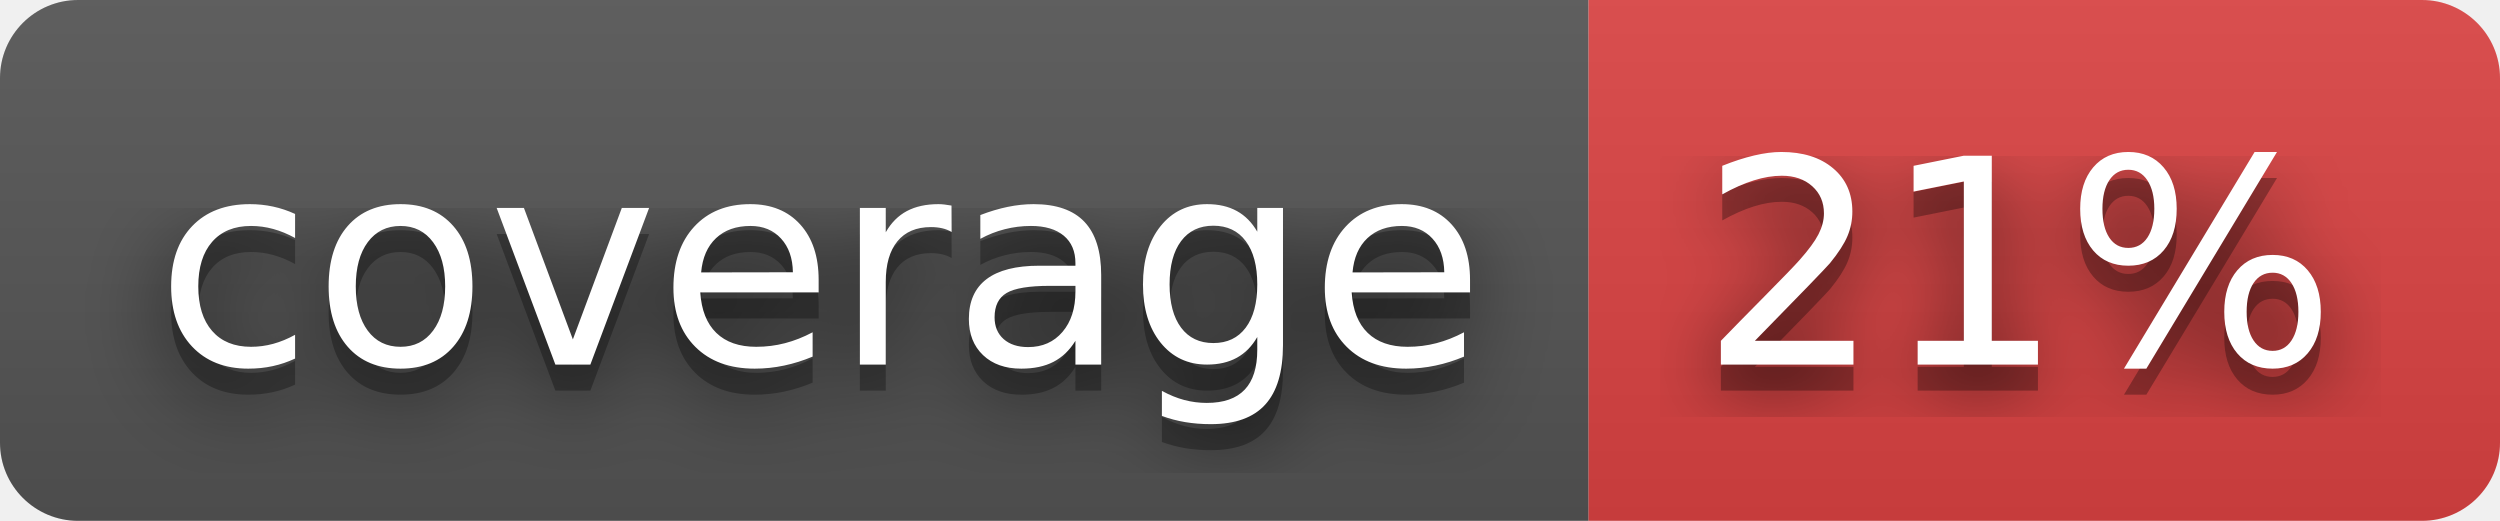
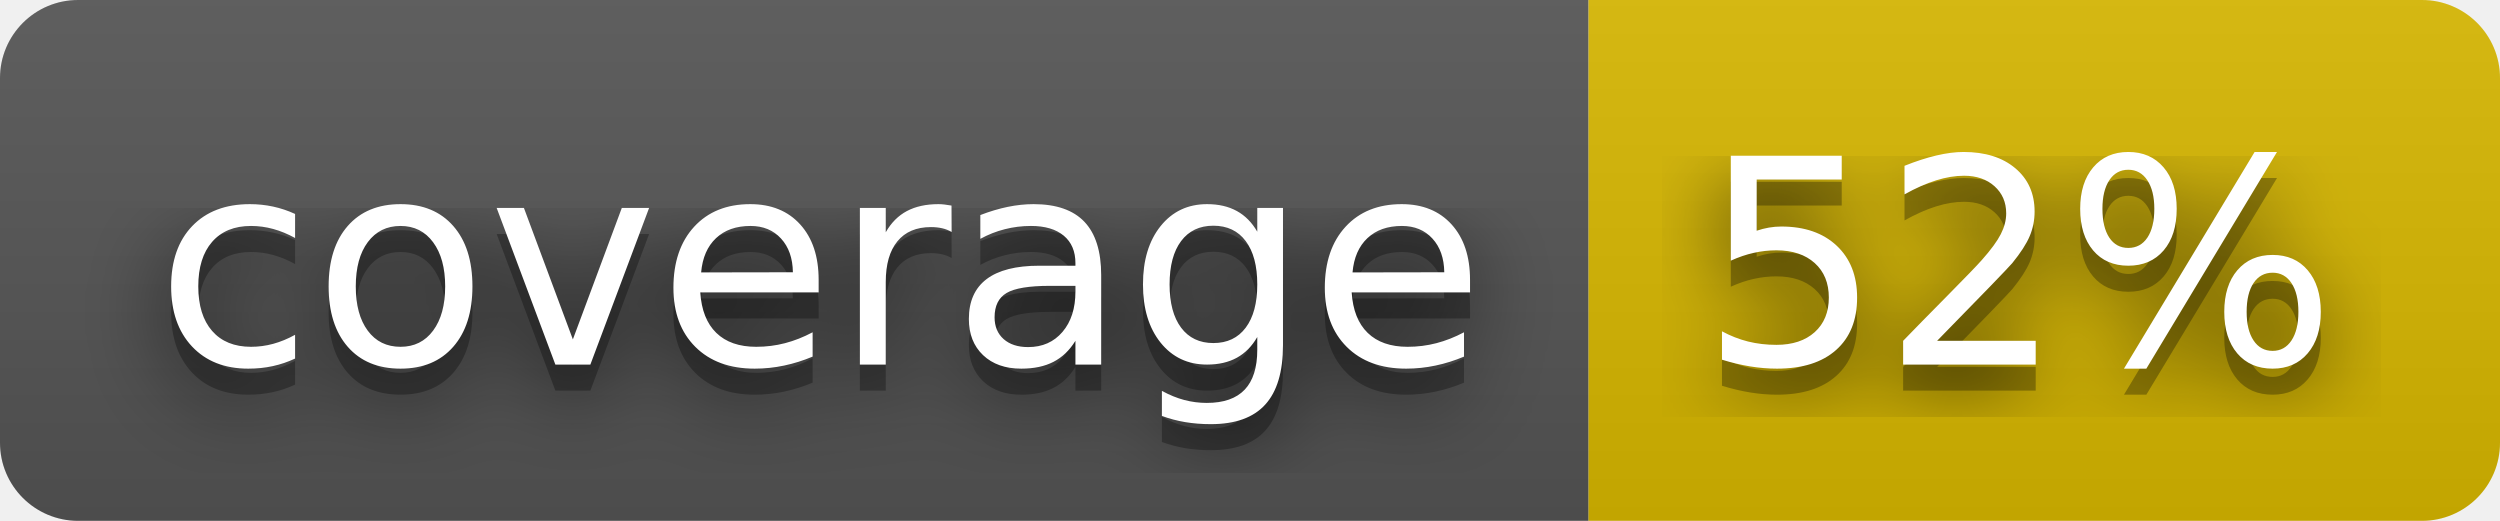
- <svg xmlns="http://www.w3.org/2000/svg" width="96" height="20" role="img" aria-label="coverage: 21%">
+ <svg xmlns="http://www.w3.org/2000/svg" width="96" height="20" role="img" aria-label="coverage: 52%">
  <filter id="blur">
    <feGaussianBlur stdDeviation="16" />
  </filter>
  <linearGradient id="s" x2="0" y2="100%">
    <stop offset="0" stop-color="#bbb" stop-opacity=".1" />
    <stop offset="1" stop-opacity=".1" />
  </linearGradient>
  <clipPath id="r">
    <rect width="96" height="20" rx="3" />
  </clipPath>
  <g clip-path="url(#r)">
    <rect width="61" height="20" fill="#555" />
-     <rect x="61" width="35" height="20" fill="#dd4343" />
+     <rect x="61" width="35" height="20" fill="#d8b800" />
    <rect width="96" height="20" fill="url(#s)" />
  </g>
  <g fill="#fff" text-anchor="middle" font-family="Verdana,Geneva,DejaVu Sans,sans-serif" text-rendering="geometricPrecision" font-size="110">
    <g transform="scale(.1)">
      <g aria-hidden="true" fill="#010101">
        <text x="315" y="150" fill-opacity=".8" filter="url(#blur)" textLength="510">coverage</text>
        <text x="315" y="150" fill-opacity=".3" textLength="510">coverage</text>
      </g>
      <text x="315" y="140" textLength="510">coverage</text>
    </g>
    <g transform="scale(.1)">
      <g aria-hidden="true" fill="#010101">
-         <text x="775" y="150" fill-opacity=".8" filter="url(#blur)" textLength="250">21%</text>
-         <text x="775" y="150" fill-opacity=".3" textLength="250">21%</text>
+         <text x="775" y="150" fill-opacity=".8" filter="url(#blur)" textLength="250">52%</text>
+         <text x="775" y="150" fill-opacity=".3" textLength="250">52%</text>
      </g>
-       <text x="775" y="140" textLength="250">21%</text>
+       <text x="775" y="140" textLength="250">52%</text>
    </g>
  </g>
</svg>
